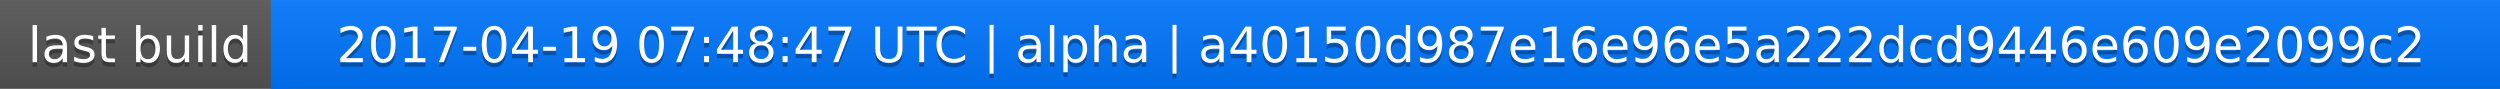
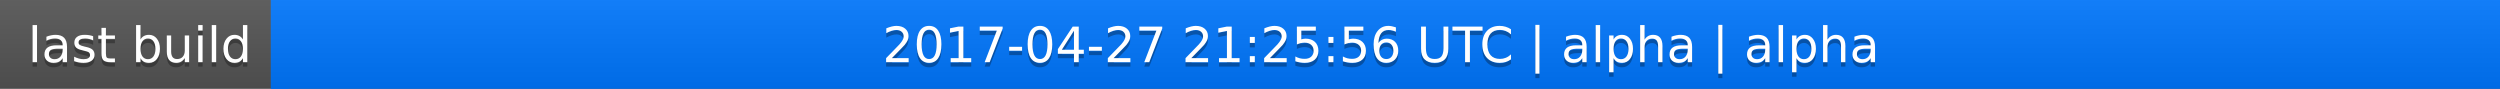
<svg xmlns="http://www.w3.org/2000/svg" width="563" height="20">
  <linearGradient id="a" x2="0" y2="100%">
    <stop offset="0" stop-color="#bbb" stop-opacity=".1" />
    <stop offset="1" stop-opacity=".1" />
  </linearGradient>
  <rect rx="0" width="563" height="20" fill="#555" />
  <rect rx="0" x="61" width="502" height="20" fill="#07f" />
  <path fill="#07f" d="M61 0h4v20h-4z" />
  <rect rx="0" width="563" height="20" fill="url(#a)" />
  <g fill="#fff" text-anchor="middle" font-family="DejaVu Sans,Verdana,Geneva,sans-serif" font-size="11">
    <text x="31.5" y="15" fill="#010101" fill-opacity=".3">last build</text>
    <text x="31.5" y="14">last build</text>
-     <text x="311" y="15" fill="#010101" fill-opacity=".3">2017-04-19 07:48:47 UTC | alpha | a40150d987e16e96e5a222dcd9446e609e2099c2</text>
-     <text x="311" y="14">2017-04-19 07:48:47 UTC | alpha | a40150d987e16e96e5a222dcd9446e609e2099c2</text>
+     <text x="311" y="15" fill="#010101" fill-opacity=".3">2017-04-27 21:25:56 UTC | alpha | alpha</text>
+     <text x="311" y="14">2017-04-27 21:25:56 UTC | alpha | alpha</text>
  </g>
</svg>
